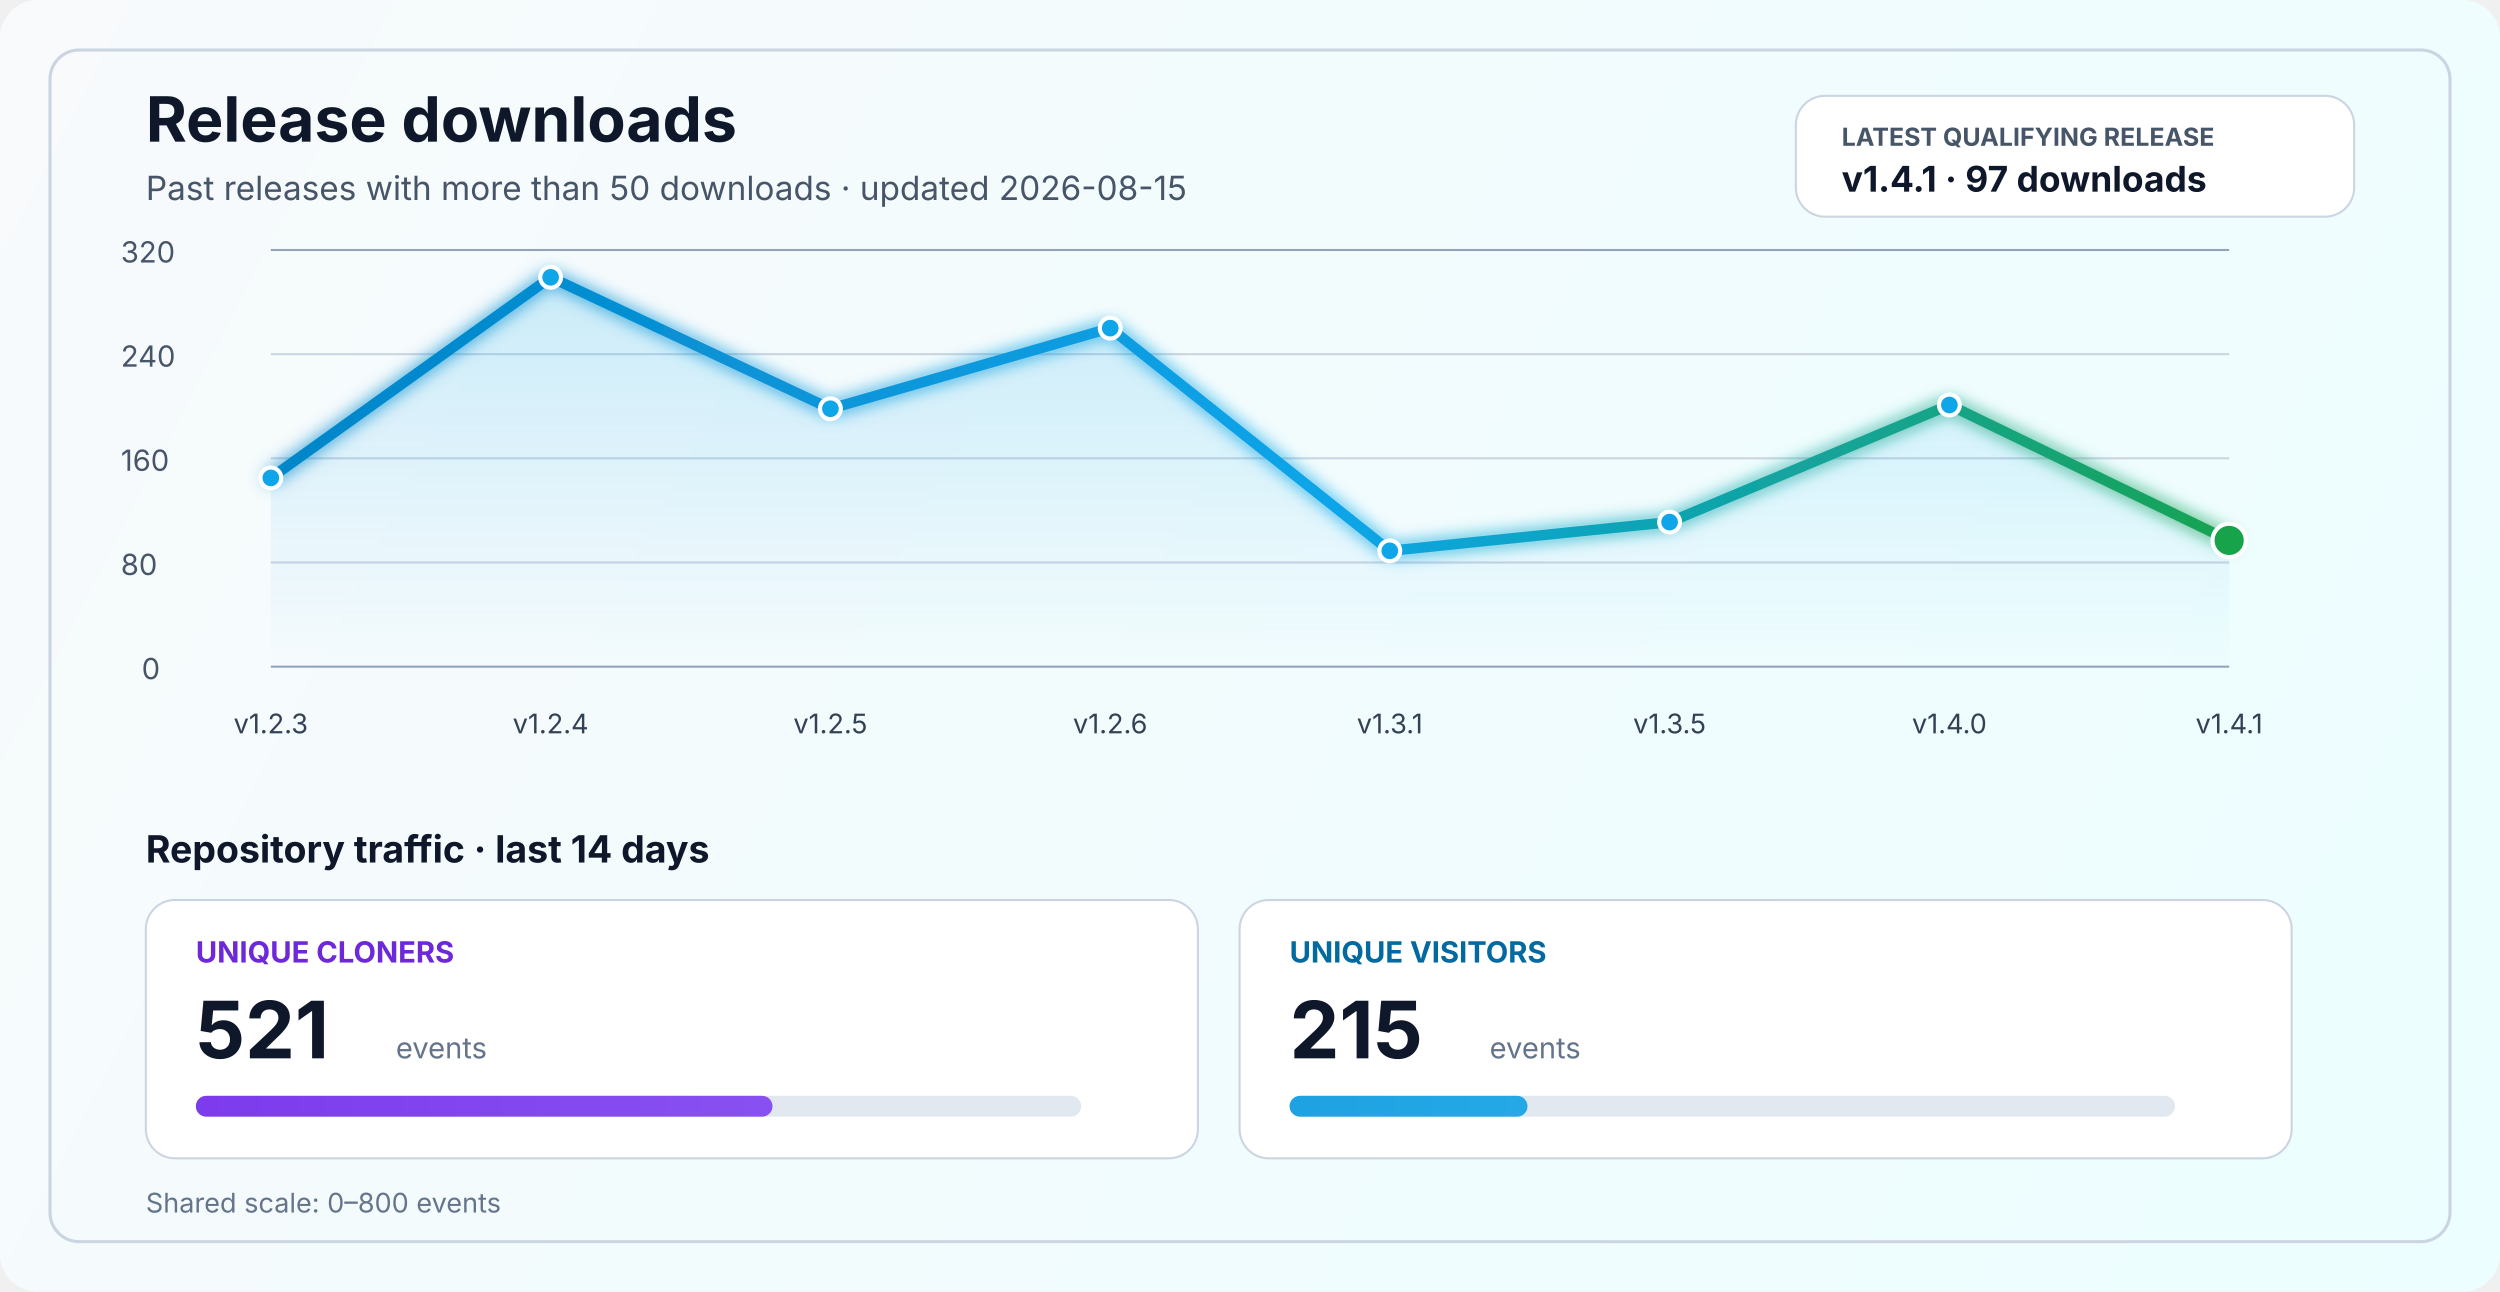
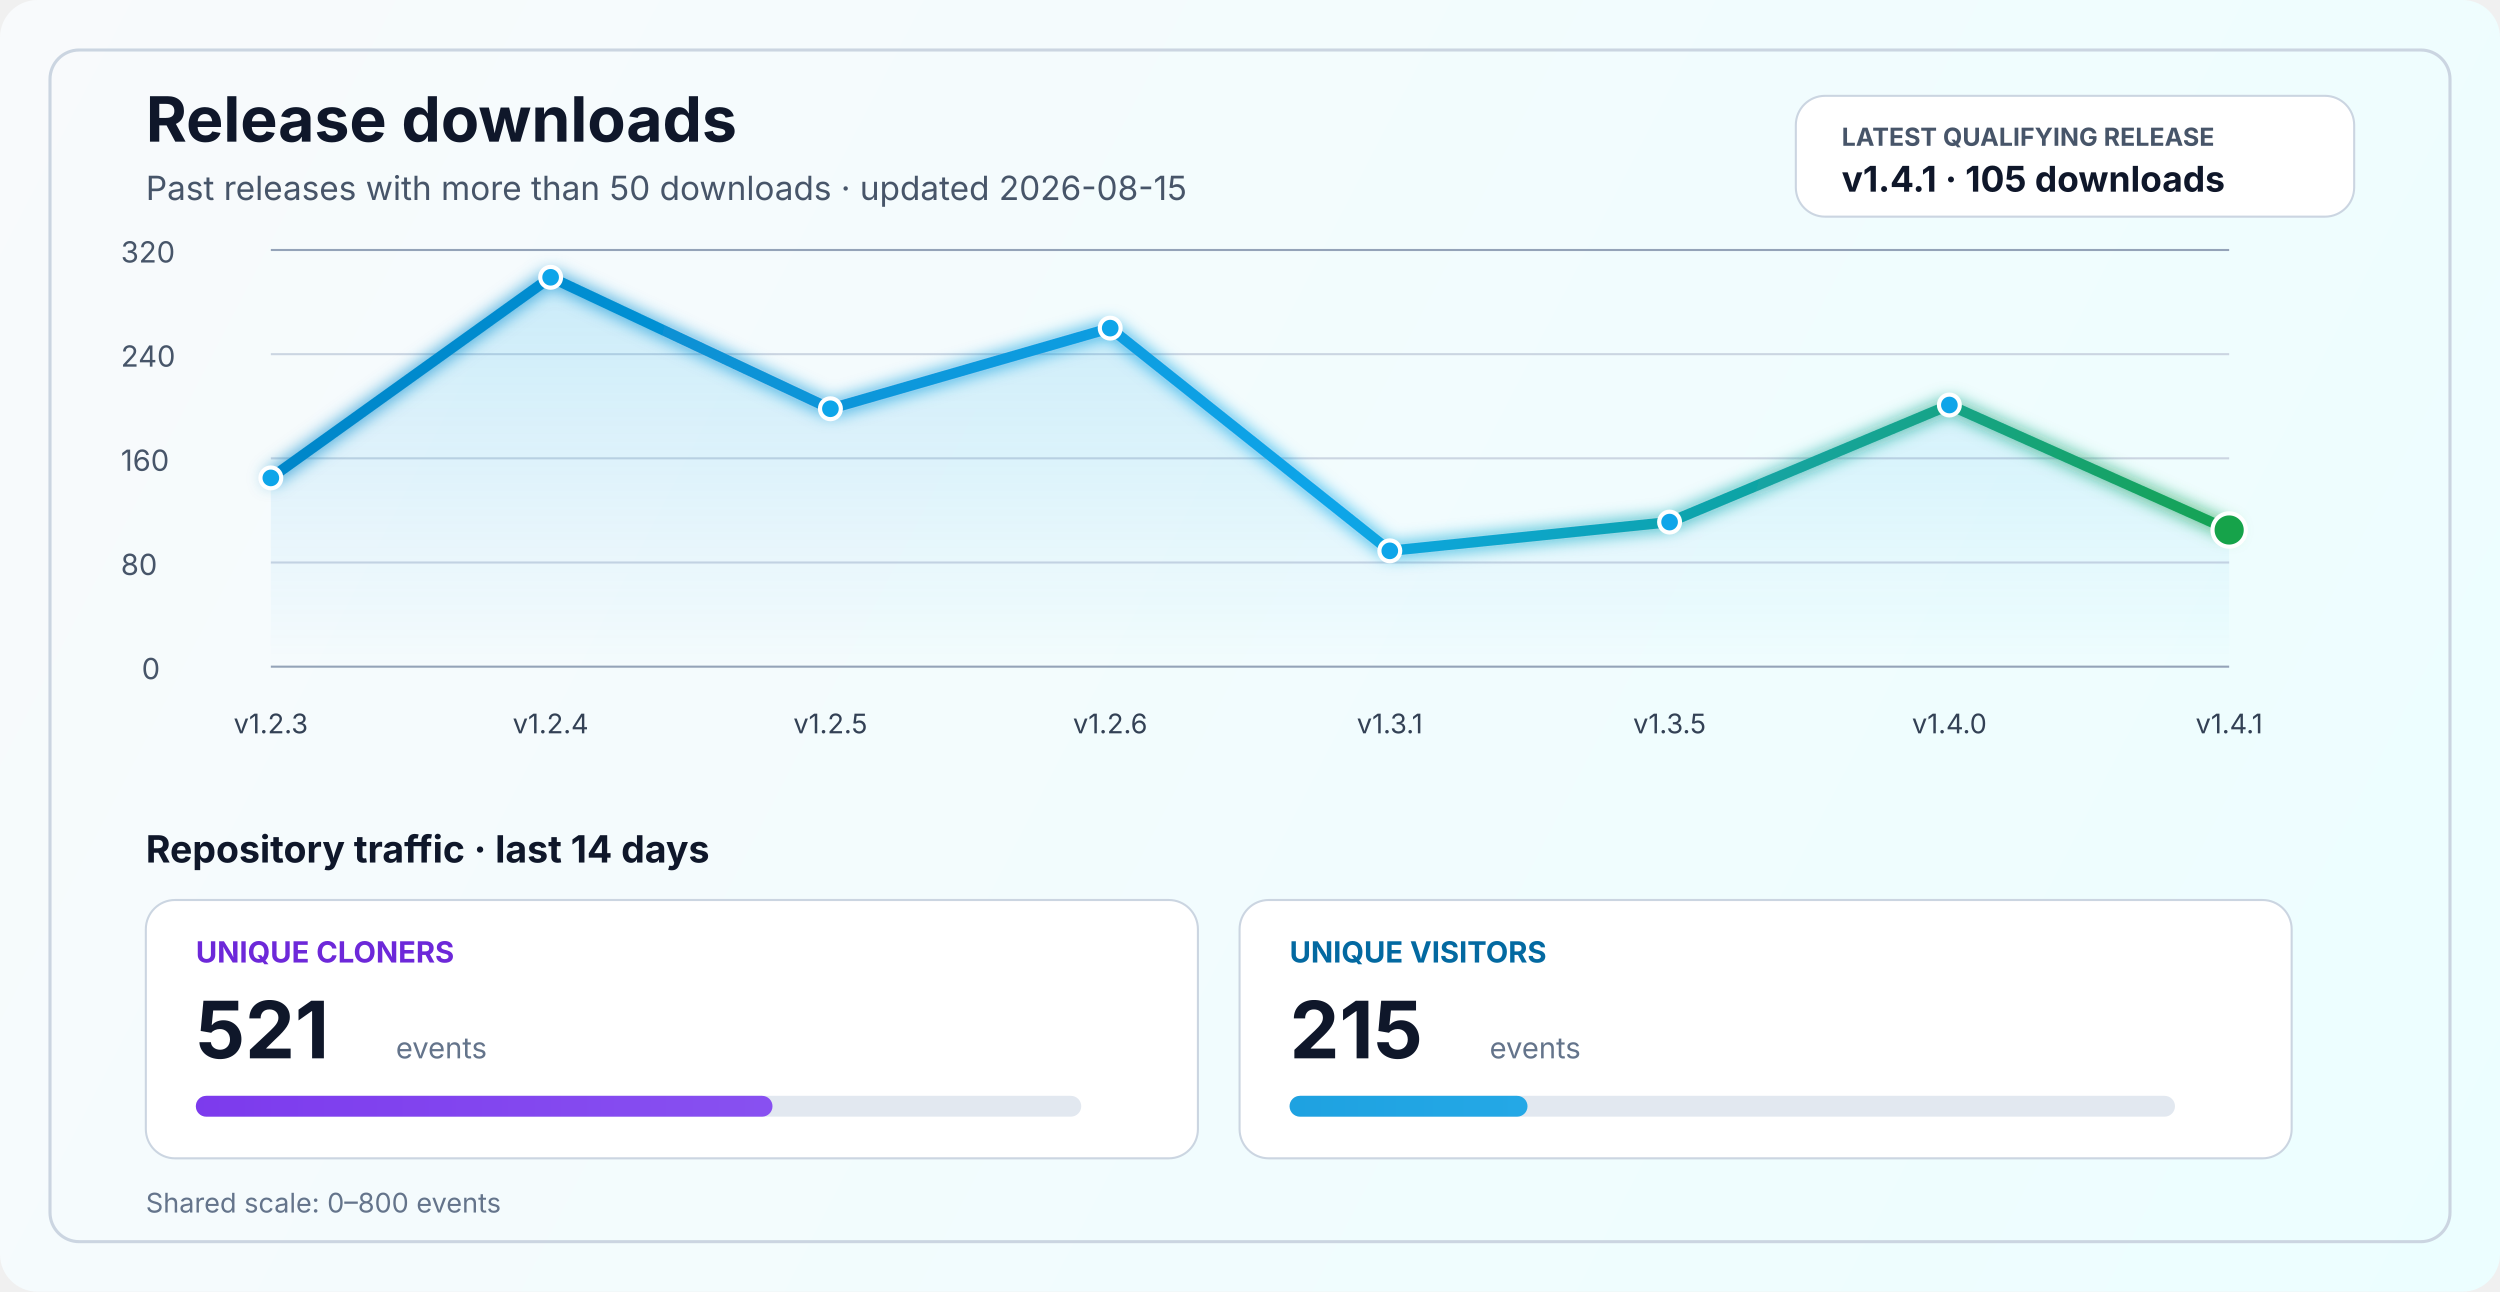
<svg xmlns="http://www.w3.org/2000/svg" width="1200" height="620" viewBox="0 0 1200 620" fill="none" role="img" aria-labelledby="title desc">
  <defs>
    <linearGradient id="bg" x1="0" y1="0" x2="1200" y2="620" gradientUnits="userSpaceOnUse">
      <stop stop-color="#F8FAFC" />
      <stop offset="1" stop-color="#ECFEFF" />
    </linearGradient>
    <linearGradient id="line" x1="130" y1="86" x2="1070" y2="340" gradientUnits="userSpaceOnUse">
      <stop stop-color="#0284C7" />
      <stop offset="0.55" stop-color="#0EA5E9" />
      <stop offset="1" stop-color="#16A34A" />
    </linearGradient>
    <linearGradient id="area" x1="0" y1="120" x2="0" y2="320" gradientUnits="userSpaceOnUse">
      <stop stop-color="#0EA5E9" stop-opacity="0.20" />
      <stop offset="1" stop-color="#0EA5E9" stop-opacity="0" />
    </linearGradient>
    <linearGradient id="cloneFill" x1="86" y1="450" x2="1110" y2="450" gradientUnits="userSpaceOnUse">
      <stop stop-color="#7C3AED" />
      <stop offset="1" stop-color="#A78BFA" />
    </linearGradient>
    <linearGradient id="viewFill" x1="86" y1="482" x2="1110" y2="482" gradientUnits="userSpaceOnUse">
      <stop stop-color="#0284C7" />
      <stop offset="1" stop-color="#38BDF8" />
    </linearGradient>
    <filter id="glow" x="-50%" y="-50%" width="200%" height="200%">
      <feGaussianBlur stdDeviation="4" result="blur" />
      <feMerge>
        <feMergeNode in="blur" />
        <feMergeNode in="SourceGraphic" />
      </feMerge>
    </filter>
  </defs>
  <rect width="1200" height="620" rx="18" fill="url(#bg)" />
  <rect x="24" y="24" width="1152" height="572" rx="14" stroke="#CBD5E1" stroke-width="1.5" />
  <text x="70" y="68" fill="#0F172A" font-size="30" font-family="SF Pro Display, -apple-system, BlinkMacSystemFont, Segoe UI, sans-serif" font-weight="700">Release downloads</text>
  <text x="70" y="96" fill="#475569" font-size="16" font-family="SF Pro Text, -apple-system, BlinkMacSystemFont, Segoe UI, sans-serif">Past releases with more than 50 downloads · updated 2026-08-15</text>
  <rect x="862" y="46" width="268" height="58" rx="14" fill="#FFFFFF" stroke="#CBD5E1" stroke-width="1" />
  <text x="884" y="70" fill="#475569" font-size="12" font-family="SF Pro Text, -apple-system, BlinkMacSystemFont, Segoe UI, sans-serif" font-weight="700">LATEST QUALIFYING RELEASE</text>
-   <text x="884" y="92" fill="#0F172A" font-size="17" font-family="SF Pro Text, -apple-system, BlinkMacSystemFont, Segoe UI, sans-serif" font-weight="700">v1.4.1 · 97 downloads</text>
+   <text x="884" y="92" fill="#0F172A" font-size="17" font-family="SF Pro Text, -apple-system, BlinkMacSystemFont, Segoe UI, sans-serif" font-weight="700">v1.4.1 · 105 downloads</text>
  <line x1="130" y1="320.0" x2="1070" y2="320.0" stroke="#94A3B8" stroke-width="1" />
  <line x1="130" y1="270.0" x2="1070" y2="270.0" stroke="#CBD5E1" stroke-width="1" />
  <line x1="130" y1="220.0" x2="1070" y2="220.0" stroke="#CBD5E1" stroke-width="1" />
  <line x1="130" y1="170.0" x2="1070" y2="170.0" stroke="#CBD5E1" stroke-width="1" />
  <line x1="130" y1="120.0" x2="1070" y2="120.0" stroke="#94A3B8" stroke-width="1" />
  <text x="68" y="326.0" fill="#475569" font-size="14" font-family="SF Pro Text, -apple-system, BlinkMacSystemFont, Segoe UI, sans-serif">0</text>
  <text x="58" y="276.0" fill="#475569" font-size="14" font-family="SF Pro Text, -apple-system, BlinkMacSystemFont, Segoe UI, sans-serif">80</text>
  <text x="58" y="226.0" fill="#475569" font-size="14" font-family="SF Pro Text, -apple-system, BlinkMacSystemFont, Segoe UI, sans-serif">160</text>
  <text x="58" y="176.0" fill="#475569" font-size="14" font-family="SF Pro Text, -apple-system, BlinkMacSystemFont, Segoe UI, sans-serif">240</text>
  <text x="58" y="126.0" fill="#475569" font-size="14" font-family="SF Pro Text, -apple-system, BlinkMacSystemFont, Segoe UI, sans-serif">320</text>
-   <path d="M 130.0 229.4 L 264.3 133.1 L 398.6 196.2 L 532.9 157.5 L 667.1 264.4 L 801.4 250.6 L 935.7 194.4 L 1070.0 259.4 L 1070 320 L 130 320 Z" fill="url(#area)" />
-   <polyline points="130.0,229.4 264.3,133.1 398.6,196.2 532.9,157.5 667.1,264.4 801.4,250.6 935.7,194.4 1070.0,259.4" fill="none" stroke="url(#line)" stroke-width="5" stroke-linecap="round" stroke-linejoin="round" filter="url(#glow)" />
+   <path d="M 130.0 229.4 L 264.3 133.1 L 398.6 196.2 L 532.9 157.5 L 667.1 264.4 L 801.4 250.6 L 935.7 194.4 L 1070.0 254.4 L 1070 320 L 130 320 Z" fill="url(#area)" />
+   <polyline points="130.0,229.4 264.3,133.1 398.6,196.2 532.9,157.5 667.1,264.4 801.4,250.6 935.7,194.4 1070.0,254.4" fill="none" stroke="url(#line)" stroke-width="5" stroke-linecap="round" stroke-linejoin="round" filter="url(#glow)" />
  <circle cx="130.0" cy="229.4" r="5" fill="#0EA5E9" stroke="#FFFFFF" stroke-width="2" />
  <circle cx="264.3" cy="133.1" r="5" fill="#0EA5E9" stroke="#FFFFFF" stroke-width="2" />
  <circle cx="398.6" cy="196.2" r="5" fill="#0EA5E9" stroke="#FFFFFF" stroke-width="2" />
  <circle cx="532.9" cy="157.5" r="5" fill="#0EA5E9" stroke="#FFFFFF" stroke-width="2" />
  <circle cx="667.1" cy="264.4" r="5" fill="#0EA5E9" stroke="#FFFFFF" stroke-width="2" />
  <circle cx="801.4" cy="250.6" r="5" fill="#0EA5E9" stroke="#FFFFFF" stroke-width="2" />
  <circle cx="935.7" cy="194.4" r="5" fill="#0EA5E9" stroke="#FFFFFF" stroke-width="2" />
-   <circle cx="1070.0" cy="259.4" r="8" fill="#16A34A" stroke="#FFFFFF" stroke-width="2" />
+   <circle cx="1070.0" cy="254.4" r="8" fill="#16A34A" stroke="#FFFFFF" stroke-width="2" />
  <text x="130.0" y="352" text-anchor="middle" fill="#334155" font-size="13" font-family="SF Pro Text, -apple-system, BlinkMacSystemFont, Segoe UI, sans-serif">v1.2.3</text>
  <text x="264.3" y="352" text-anchor="middle" fill="#334155" font-size="13" font-family="SF Pro Text, -apple-system, BlinkMacSystemFont, Segoe UI, sans-serif">v1.2.4</text>
  <text x="398.6" y="352" text-anchor="middle" fill="#334155" font-size="13" font-family="SF Pro Text, -apple-system, BlinkMacSystemFont, Segoe UI, sans-serif">v1.2.5</text>
  <text x="532.9" y="352" text-anchor="middle" fill="#334155" font-size="13" font-family="SF Pro Text, -apple-system, BlinkMacSystemFont, Segoe UI, sans-serif">v1.2.6</text>
  <text x="667.1" y="352" text-anchor="middle" fill="#334155" font-size="13" font-family="SF Pro Text, -apple-system, BlinkMacSystemFont, Segoe UI, sans-serif">v1.3.1</text>
  <text x="801.4" y="352" text-anchor="middle" fill="#334155" font-size="13" font-family="SF Pro Text, -apple-system, BlinkMacSystemFont, Segoe UI, sans-serif">v1.3.5</text>
  <text x="935.7" y="352" text-anchor="middle" fill="#334155" font-size="13" font-family="SF Pro Text, -apple-system, BlinkMacSystemFont, Segoe UI, sans-serif">v1.4.0</text>
  <text x="1070.0" y="352" text-anchor="middle" fill="#334155" font-size="13" font-family="SF Pro Text, -apple-system, BlinkMacSystemFont, Segoe UI, sans-serif">v1.4.1</text>
  <text x="70" y="414" fill="#0F172A" font-size="18" font-family="SF Pro Text, -apple-system, BlinkMacSystemFont, Segoe UI, sans-serif" font-weight="700">Repository traffic · last 14 days</text>
  <rect x="70" y="432" width="505" height="124" rx="14" fill="#FFFFFF" stroke="#CBD5E1" stroke-width="1" />
  <text x="94" y="462" fill="#6D28D9" font-size="14" font-family="SF Pro Text, -apple-system, BlinkMacSystemFont, Segoe UI, sans-serif" font-weight="700">UNIQUE CLONERS</text>
  <text x="94" y="508" fill="#0F172A" font-size="38" font-family="SF Pro Display, -apple-system, BlinkMacSystemFont, Segoe UI, sans-serif" font-weight="700">521</text>
  <text x="190" y="508" fill="#64748B" font-size="14" font-family="SF Pro Text, -apple-system, BlinkMacSystemFont, Segoe UI, sans-serif">events</text>
  <rect x="94" y="526" width="425" height="10" rx="5" fill="#E2E8F0" />
  <rect x="94" y="526" width="276.8" height="10" rx="5" fill="url(#cloneFill)" />
  <rect x="595" y="432" width="505" height="124" rx="14" fill="#FFFFFF" stroke="#CBD5E1" stroke-width="1" />
  <text x="619" y="462" fill="#0369A1" font-size="14" font-family="SF Pro Text, -apple-system, BlinkMacSystemFont, Segoe UI, sans-serif" font-weight="700">UNIQUE VISITORS</text>
  <text x="619" y="508" fill="#0F172A" font-size="38" font-family="SF Pro Display, -apple-system, BlinkMacSystemFont, Segoe UI, sans-serif" font-weight="700">215</text>
  <text x="715" y="508" fill="#64748B" font-size="14" font-family="SF Pro Text, -apple-system, BlinkMacSystemFont, Segoe UI, sans-serif">events</text>
  <rect x="619" y="526" width="425" height="10" rx="5" fill="#E2E8F0" />
  <rect x="619" y="526" width="114.2" height="10" rx="5" fill="url(#viewFill)" />
  <text x="70" y="582" fill="#64748B" font-size="13" font-family="SF Pro Text, -apple-system, BlinkMacSystemFont, Segoe UI, sans-serif">Shared scale: 0–800 events</text>
</svg>
